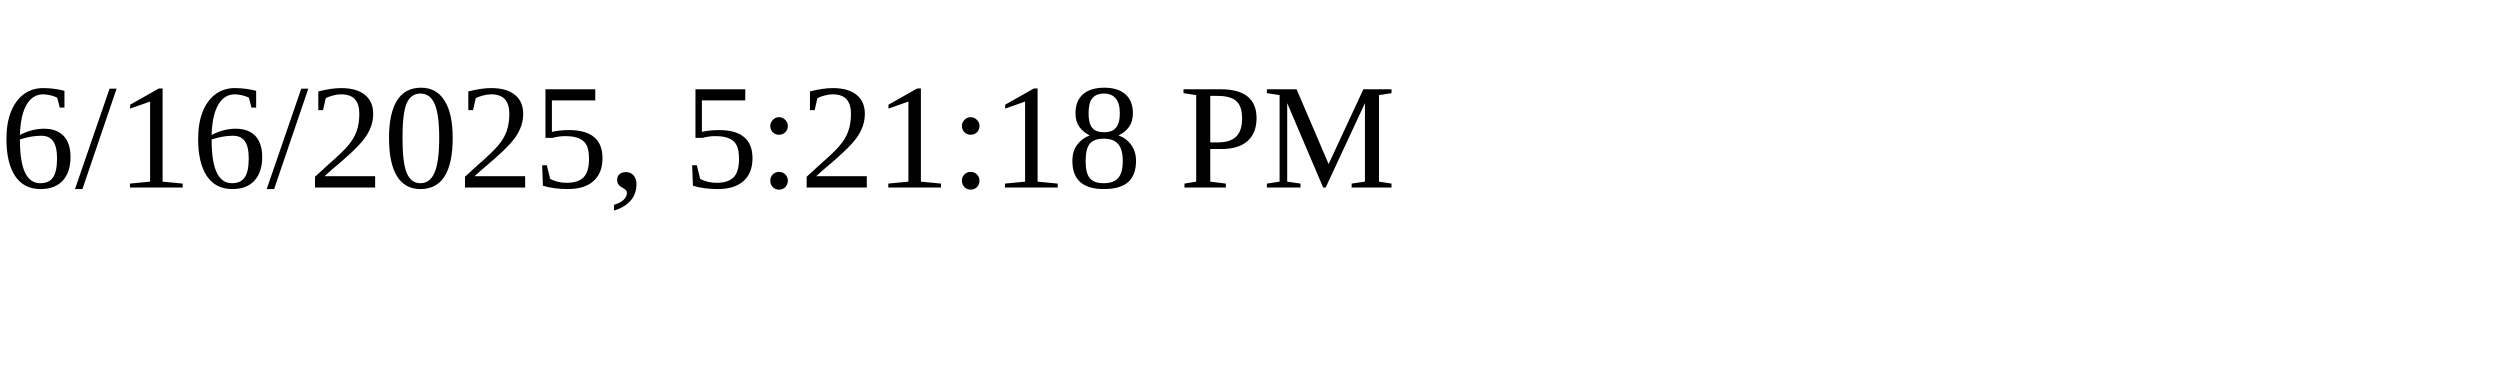
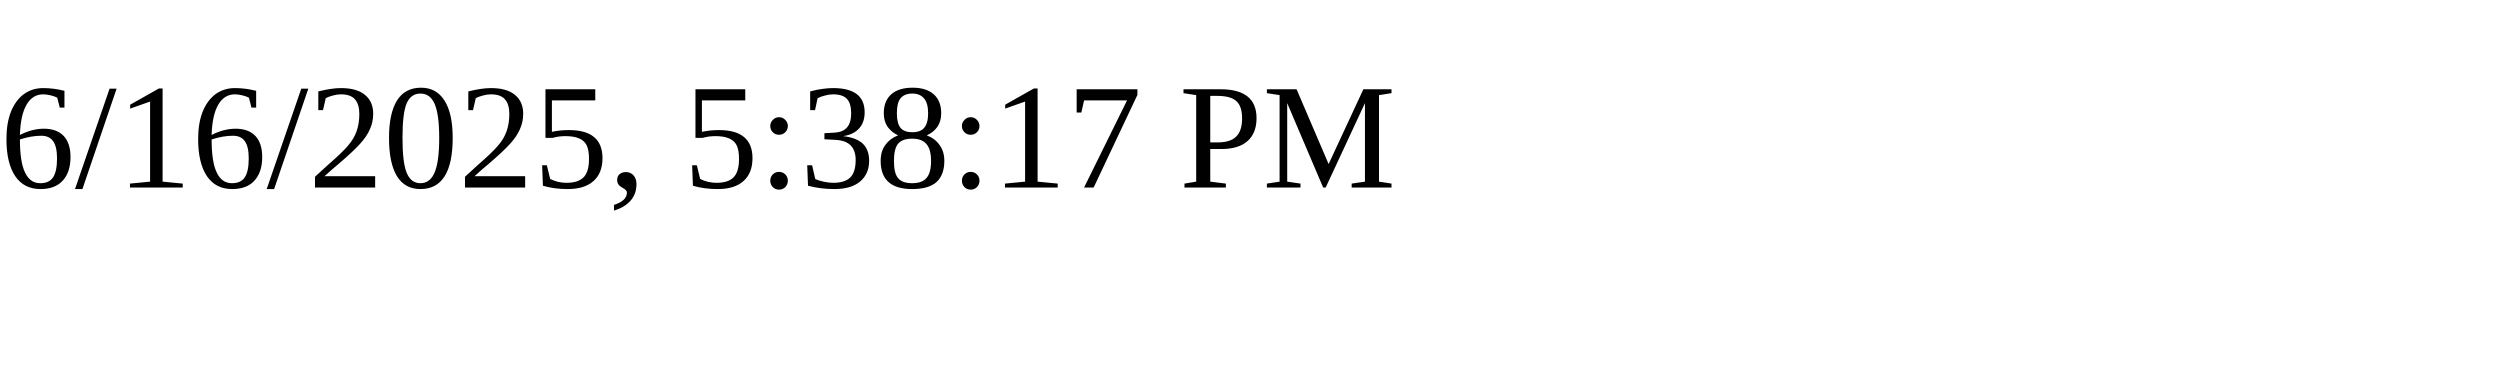
<svg xmlns="http://www.w3.org/2000/svg" height="30" width="200">
-   <text x="0" y="15">6/16/2025, 5:21:18 PM</text>
+   <text x="0" y="15">6/16/2025, 5:38:17 PM</text>
</svg>
